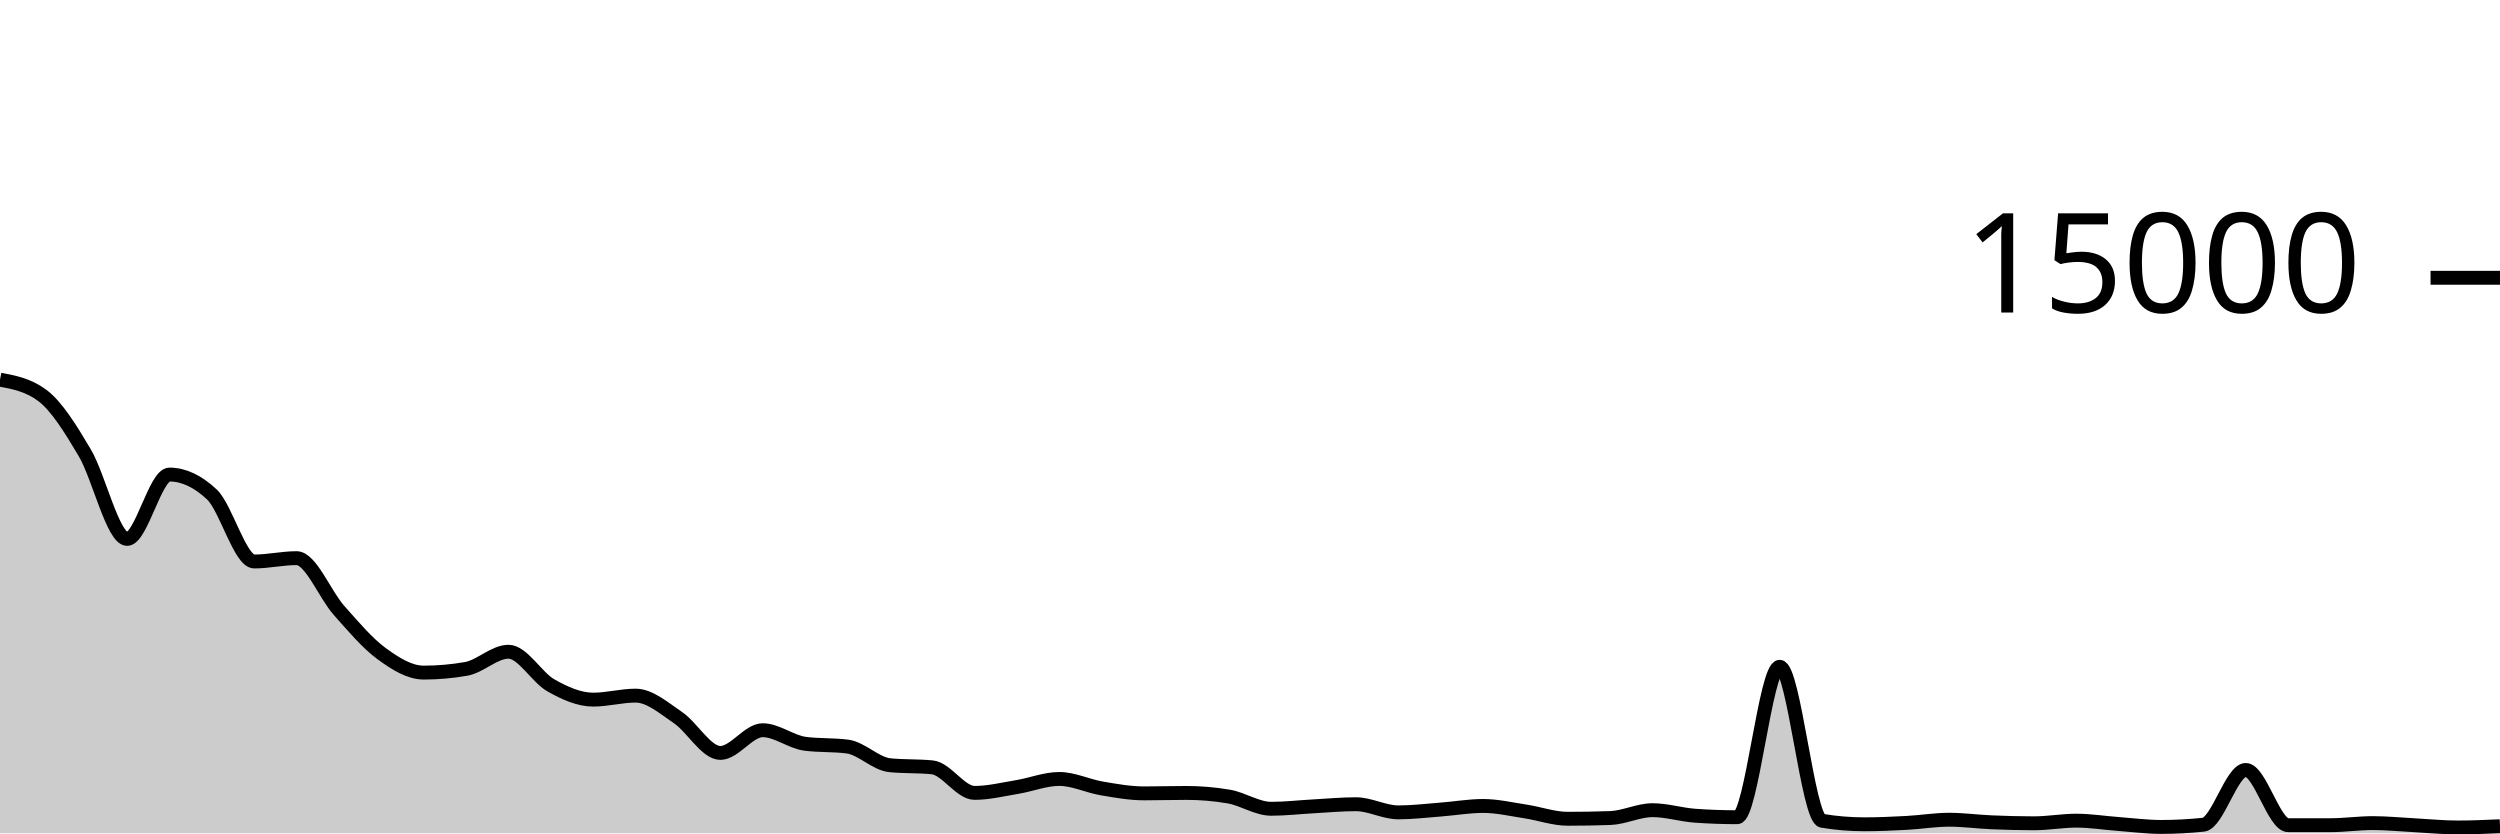
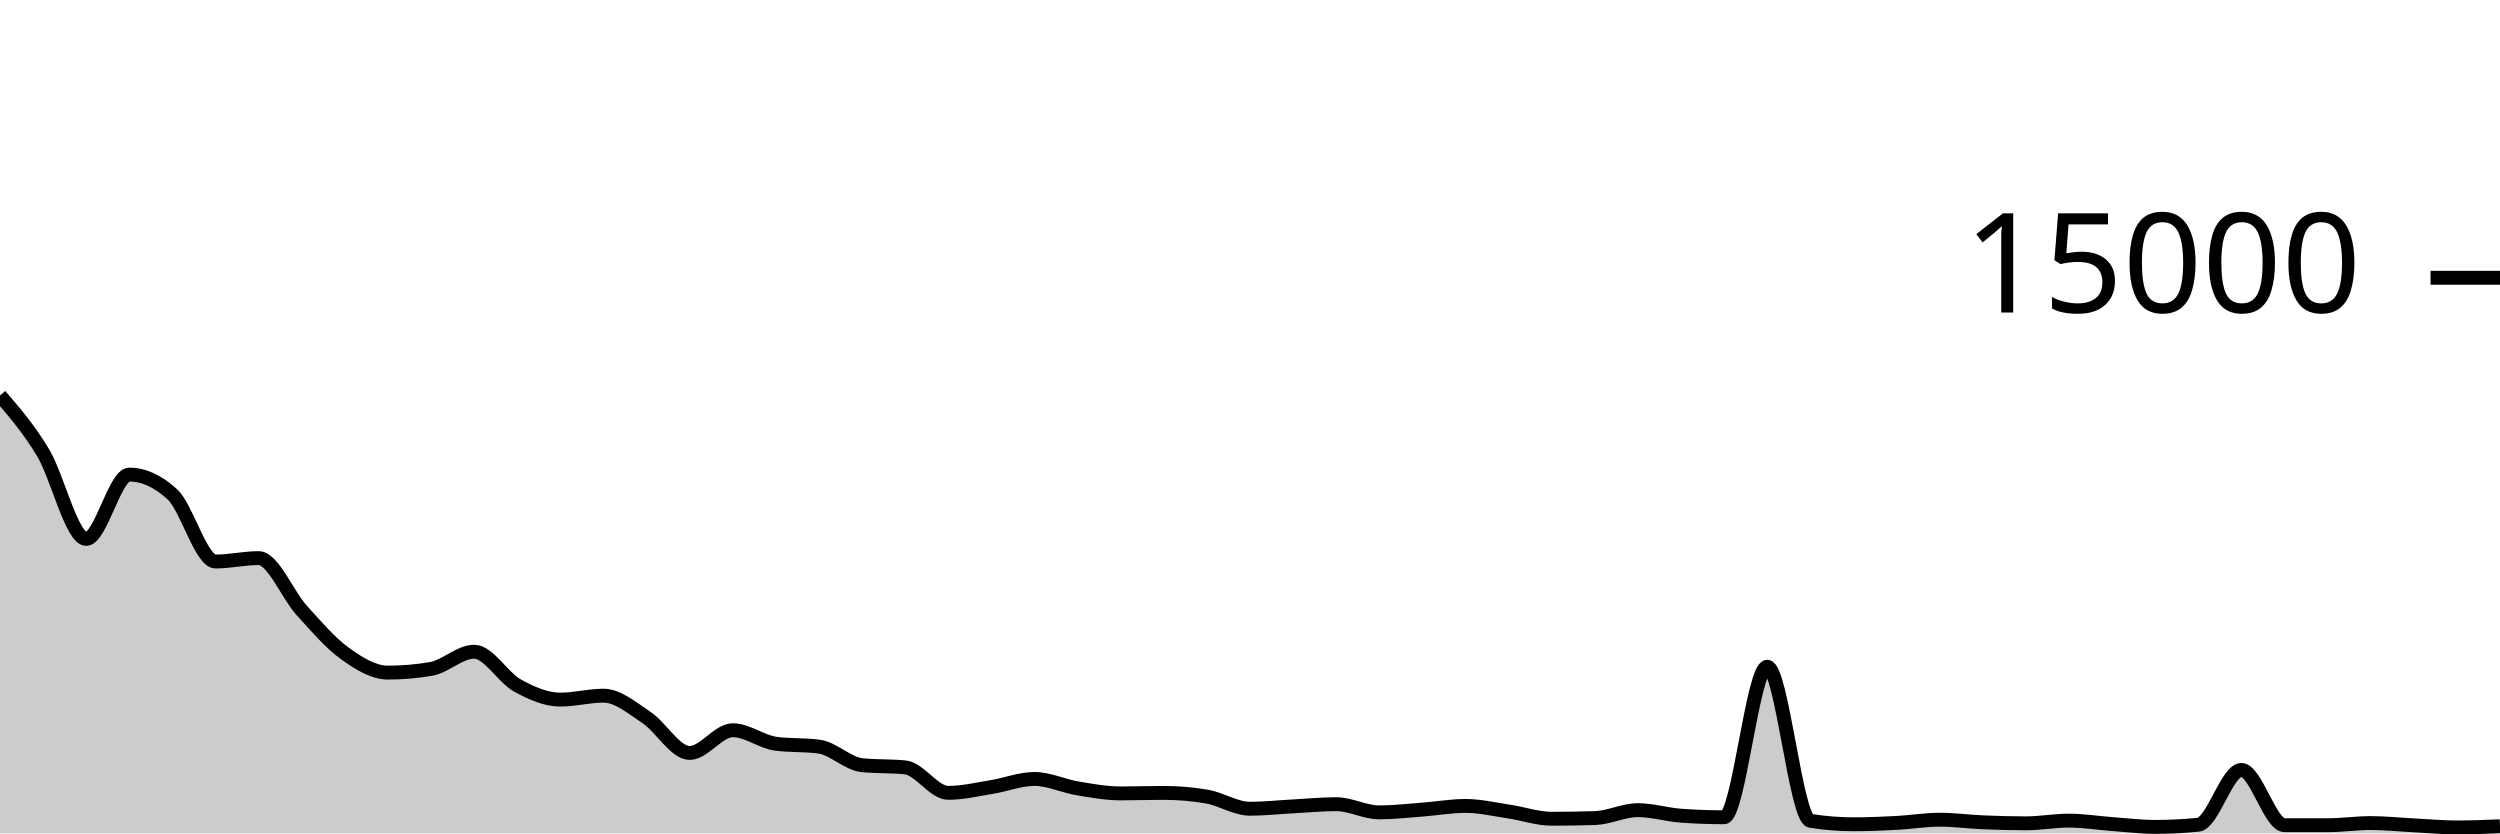
<svg xmlns="http://www.w3.org/2000/svg" viewBox="0 0 180 60">
  <g transform="translate(0,20)">
-     <path class="area" fill="rgba(0, 0, 0, 0.2)" d="M0,7.336C1.017,7.526,2.034,7.716,3.051,8.475C4.068,9.234,5.085,10.876,6.102,12.597C7.119,14.319,8.136,18.803,9.153,18.803C10.169,18.803,11.186,14.168,12.203,14.168C13.22,14.168,14.237,14.645,15.254,15.6C16.271,16.555,17.288,20.427,18.305,20.427C19.322,20.427,20.339,20.187,21.356,20.187C22.373,20.187,23.39,22.803,24.407,23.947C25.424,25.09,26.441,26.301,27.458,27.048C28.475,27.795,29.492,28.427,30.508,28.427C31.525,28.427,32.542,28.338,33.559,28.16C34.576,27.982,35.593,26.925,36.61,26.925C37.627,26.925,38.644,28.769,39.661,29.344C40.678,29.919,41.695,30.373,42.712,30.373C43.729,30.373,44.746,30.085,45.763,30.085C46.78,30.085,47.797,30.979,48.814,31.667C49.831,32.354,50.847,34.211,51.864,34.211C52.881,34.211,53.898,32.576,54.915,32.576C55.932,32.576,56.949,33.419,57.966,33.552C58.983,33.685,60,33.619,61.017,33.752C62.034,33.885,63.051,34.995,64.068,35.096C65.085,35.197,66.102,35.147,67.119,35.248C68.136,35.349,69.153,37.088,70.169,37.088C71.186,37.088,72.203,36.834,73.22,36.667C74.237,36.5,75.254,36.085,76.271,36.085C77.288,36.085,78.305,36.592,79.322,36.765C80.339,36.938,81.356,37.123,82.373,37.123C83.39,37.123,84.407,37.091,85.424,37.091C86.441,37.091,87.458,37.178,88.475,37.352C89.492,37.526,90.508,38.232,91.525,38.232C92.542,38.232,93.559,38.111,94.576,38.056C95.593,38.001,96.61,37.904,97.627,37.904C98.644,37.904,99.661,38.491,100.678,38.491C101.695,38.491,102.712,38.365,103.729,38.288C104.746,38.211,105.763,38.029,106.78,38.029C107.797,38.029,108.814,38.27,109.831,38.424C110.847,38.578,111.864,38.952,112.881,38.952C113.898,38.952,114.915,38.934,115.932,38.899C116.949,38.863,117.966,38.333,118.983,38.333C120,38.333,121.017,38.658,122.034,38.731C123.051,38.804,124.068,38.84,125.085,38.84C126.102,38.84,127.119,28.008,128.136,28.008C129.153,28.008,130.169,38.927,131.186,39.096C132.203,39.265,133.22,39.349,134.237,39.349C135.254,39.349,136.271,39.303,137.288,39.248C138.305,39.193,139.322,39.021,140.339,39.021C141.356,39.021,142.373,39.163,143.39,39.205C144.407,39.248,145.424,39.277,146.441,39.277C147.458,39.277,148.475,39.088,149.492,39.088C150.508,39.088,151.525,39.253,152.542,39.328C153.559,39.403,154.576,39.539,155.593,39.539C156.61,39.539,157.627,39.485,158.644,39.379C159.661,39.272,160.678,35.437,161.695,35.437C162.712,35.437,163.729,39.413,164.746,39.413C165.763,39.413,166.78,39.413,167.797,39.413C168.814,39.413,169.831,39.264,170.847,39.264C171.864,39.264,172.881,39.369,173.898,39.421C174.915,39.474,175.932,39.579,176.949,39.579C177.966,39.579,178.983,39.533,180,39.488L180,40C178.983,40,177.966,40,176.949,40C175.932,40,174.915,40,173.898,40C172.881,40,171.864,40,170.847,40C169.831,40,168.814,40,167.797,40C166.78,40,165.763,40,164.746,40C163.729,40,162.712,40,161.695,40C160.678,40,159.661,40,158.644,40C157.627,40,156.61,40,155.593,40C154.576,40,153.559,40,152.542,40C151.525,40,150.508,40,149.492,40C148.475,40,147.458,40,146.441,40C145.424,40,144.407,40,143.39,40C142.373,40,141.356,40,140.339,40C139.322,40,138.305,40,137.288,40C136.271,40,135.254,40,134.237,40C133.22,40,132.203,40,131.186,40C130.169,40,129.153,40,128.136,40C127.119,40,126.102,40,125.085,40C124.068,40,123.051,40,122.034,40C121.017,40,120,40,118.983,40C117.966,40,116.949,40,115.932,40C114.915,40,113.898,40,112.881,40C111.864,40,110.847,40,109.831,40C108.814,40,107.797,40,106.78,40C105.763,40,104.746,40,103.729,40C102.712,40,101.695,40,100.678,40C99.661,40,98.644,40,97.627,40C96.61,40,95.593,40,94.576,40C93.559,40,92.542,40,91.525,40C90.508,40,89.492,40,88.475,40C87.458,40,86.441,40,85.424,40C84.407,40,83.39,40,82.373,40C81.356,40,80.339,40,79.322,40C78.305,40,77.288,40,76.271,40C75.254,40,74.237,40,73.22,40C72.203,40,71.186,40,70.169,40C69.153,40,68.136,40,67.119,40C66.102,40,65.085,40,64.068,40C63.051,40,62.034,40,61.017,40C60,40,58.983,40,57.966,40C56.949,40,55.932,40,54.915,40C53.898,40,52.881,40,51.864,40C50.847,40,49.831,40,48.814,40C47.797,40,46.78,40,45.763,40C44.746,40,43.729,40,42.712,40C41.695,40,40.678,40,39.661,40C38.644,40,37.627,40,36.61,40C35.593,40,34.576,40,33.559,40C32.542,40,31.525,40,30.508,40C29.492,40,28.475,40,27.458,40C26.441,40,25.424,40,24.407,40C23.39,40,22.373,40,21.356,40C20.339,40,19.322,40,18.305,40C17.288,40,16.271,40,15.254,40C14.237,40,13.22,40,12.203,40C11.186,40,10.169,40,9.153,40C8.136,40,7.119,40,6.102,40C5.085,40,4.068,40,3.051,40C2.034,40,1.017,40,0,40Z" />
-     <path class="line" stroke="black" fill="none" d="M0,7.336C1.017,7.526,2.034,7.716,3.051,8.475C4.068,9.234,5.085,10.876,6.102,12.597C7.119,14.319,8.136,18.803,9.153,18.803C10.169,18.803,11.186,14.168,12.203,14.168C13.22,14.168,14.237,14.645,15.254,15.6C16.271,16.555,17.288,20.427,18.305,20.427C19.322,20.427,20.339,20.187,21.356,20.187C22.373,20.187,23.39,22.803,24.407,23.947C25.424,25.09,26.441,26.301,27.458,27.048C28.475,27.795,29.492,28.427,30.508,28.427C31.525,28.427,32.542,28.338,33.559,28.16C34.576,27.982,35.593,26.925,36.61,26.925C37.627,26.925,38.644,28.769,39.661,29.344C40.678,29.919,41.695,30.373,42.712,30.373C43.729,30.373,44.746,30.085,45.763,30.085C46.78,30.085,47.797,30.979,48.814,31.667C49.831,32.354,50.847,34.211,51.864,34.211C52.881,34.211,53.898,32.576,54.915,32.576C55.932,32.576,56.949,33.419,57.966,33.552C58.983,33.685,60,33.619,61.017,33.752C62.034,33.885,63.051,34.995,64.068,35.096C65.085,35.197,66.102,35.147,67.119,35.248C68.136,35.349,69.153,37.088,70.169,37.088C71.186,37.088,72.203,36.834,73.22,36.667C74.237,36.5,75.254,36.085,76.271,36.085C77.288,36.085,78.305,36.592,79.322,36.765C80.339,36.938,81.356,37.123,82.373,37.123C83.39,37.123,84.407,37.091,85.424,37.091C86.441,37.091,87.458,37.178,88.475,37.352C89.492,37.526,90.508,38.232,91.525,38.232C92.542,38.232,93.559,38.111,94.576,38.056C95.593,38.001,96.61,37.904,97.627,37.904C98.644,37.904,99.661,38.491,100.678,38.491C101.695,38.491,102.712,38.365,103.729,38.288C104.746,38.211,105.763,38.029,106.78,38.029C107.797,38.029,108.814,38.27,109.831,38.424C110.847,38.578,111.864,38.952,112.881,38.952C113.898,38.952,114.915,38.934,115.932,38.899C116.949,38.863,117.966,38.333,118.983,38.333C120,38.333,121.017,38.658,122.034,38.731C123.051,38.804,124.068,38.84,125.085,38.84C126.102,38.84,127.119,28.008,128.136,28.008C129.153,28.008,130.169,38.927,131.186,39.096C132.203,39.265,133.22,39.349,134.237,39.349C135.254,39.349,136.271,39.303,137.288,39.248C138.305,39.193,139.322,39.021,140.339,39.021C141.356,39.021,142.373,39.163,143.39,39.205C144.407,39.248,145.424,39.277,146.441,39.277C147.458,39.277,148.475,39.088,149.492,39.088C150.508,39.088,151.525,39.253,152.542,39.328C153.559,39.403,154.576,39.539,155.593,39.539C156.61,39.539,157.627,39.485,158.644,39.379C159.661,39.272,160.678,35.437,161.695,35.437C162.712,35.437,163.729,39.413,164.746,39.413C165.763,39.413,166.78,39.413,167.797,39.413C168.814,39.413,169.831,39.264,170.847,39.264C171.864,39.264,172.881,39.369,173.898,39.421C174.915,39.474,175.932,39.579,176.949,39.579C177.966,39.579,178.983,39.533,180,39.488" />
+     <path class="area" fill="rgba(0, 0, 0, 0.2)" d="M0,8.477C1.034,9.676,2.069,10.874,3.103,12.595C4.138,14.316,5.172,18.803,6.207,18.803C7.241,18.803,8.276,14.171,9.31,14.171C10.345,14.171,11.379,14.646,12.414,15.597C13.448,16.548,14.483,20.429,15.517,20.429C16.552,20.429,17.586,20.184,18.621,20.184C19.655,20.184,20.69,22.806,21.724,23.949C22.759,25.093,23.793,26.299,24.828,27.045C25.862,27.792,26.897,28.427,27.931,28.427C28.966,28.427,30,28.339,31.034,28.163C32.069,27.987,33.103,26.923,34.138,26.923C35.172,26.923,36.207,28.772,37.241,29.347C38.276,29.921,39.31,30.371,40.345,30.371C41.379,30.371,42.414,30.088,43.448,30.088C44.483,30.088,45.517,30.976,46.552,31.664C47.586,32.352,48.621,34.213,49.655,34.213C50.69,34.213,51.724,32.576,52.759,32.576C53.793,32.576,54.828,33.412,55.862,33.549C56.897,33.686,57.931,33.618,58.966,33.755C60,33.892,61.034,34.988,62.069,35.093C63.103,35.198,64.138,35.146,65.172,35.251C66.207,35.356,67.241,37.085,68.276,37.085C69.31,37.085,70.345,36.836,71.379,36.669C72.414,36.503,73.448,36.085,74.483,36.085C75.517,36.085,76.552,36.589,77.586,36.763C78.621,36.936,79.655,37.125,80.69,37.125C81.724,37.125,82.759,37.088,83.793,37.088C84.828,37.088,85.862,37.177,86.897,37.355C87.931,37.532,88.966,38.229,90,38.229C91.034,38.229,92.069,38.113,93.103,38.059C94.138,38.004,95.172,37.901,96.207,37.901C97.241,37.901,98.276,38.491,99.31,38.491C100.345,38.491,101.379,38.368,102.414,38.291C103.448,38.213,104.483,38.027,105.517,38.027C106.552,38.027,107.586,38.273,108.621,38.427C109.655,38.58,110.69,38.949,111.724,38.949C112.759,38.949,113.793,38.933,114.828,38.901C115.862,38.869,116.897,38.331,117.931,38.331C118.966,38.331,120,38.656,121.034,38.731C122.069,38.805,123.103,38.843,124.138,38.843C125.172,38.843,126.207,28.005,127.241,28.005C128.276,28.005,129.31,38.933,130.345,39.099C131.379,39.264,132.414,39.347,133.448,39.347C134.483,39.347,135.517,39.305,136.552,39.251C137.586,39.196,138.621,39.019,139.655,39.019C140.69,39.019,141.724,39.162,142.759,39.205C143.793,39.249,144.828,39.28,145.862,39.28C146.897,39.28,147.931,39.085,148.966,39.085C150,39.085,151.034,39.256,152.069,39.331C153.103,39.406,154.138,39.536,155.172,39.536C156.207,39.536,157.241,39.484,158.276,39.381C159.31,39.278,160.345,35.435,161.379,35.435C162.414,35.435,163.448,39.412,164.483,39.413C165.517,39.415,166.552,39.416,167.586,39.416C168.621,39.416,169.655,39.261,170.69,39.261C171.724,39.261,172.759,39.372,173.793,39.424C174.828,39.476,175.862,39.576,176.897,39.576C177.931,39.576,178.966,39.533,180,39.491L180,40C178.966,40,177.931,40,176.897,40C175.862,40,174.828,40,173.793,40C172.759,40,171.724,40,170.69,40C169.655,40,168.621,40,167.586,40C166.552,40,165.517,40,164.483,40C163.448,40,162.414,40,161.379,40C160.345,40,159.31,40,158.276,40C157.241,40,156.207,40,155.172,40C154.138,40,153.103,40,152.069,40C151.034,40,150,40,148.966,40C147.931,40,146.897,40,145.862,40C144.828,40,143.793,40,142.759,40C141.724,40,140.69,40,139.655,40C138.621,40,137.586,40,136.552,40C135.517,40,134.483,40,133.448,40C132.414,40,131.379,40,130.345,40C129.31,40,128.276,40,127.241,40C126.207,40,125.172,40,124.138,40C123.103,40,122.069,40,121.034,40C120,40,118.966,40,117.931,40C116.897,40,115.862,40,114.828,40C113.793,40,112.759,40,111.724,40C110.69,40,109.655,40,108.621,40C107.586,40,106.552,40,105.517,40C104.483,40,103.448,40,102.414,40C101.379,40,100.345,40,99.31,40C98.276,40,97.241,40,96.207,40C95.172,40,94.138,40,93.103,40C92.069,40,91.034,40,90,40C88.966,40,87.931,40,86.897,40C85.862,40,84.828,40,83.793,40C82.759,40,81.724,40,80.69,40C79.655,40,78.621,40,77.586,40C76.552,40,75.517,40,74.483,40C73.448,40,72.414,40,71.379,40C70.345,40,69.31,40,68.276,40C67.241,40,66.207,40,65.172,40C64.138,40,63.103,40,62.069,40C61.034,40,60,40,58.966,40C57.931,40,56.897,40,55.862,40C54.828,40,53.793,40,52.759,40C51.724,40,50.69,40,49.655,40C48.621,40,47.586,40,46.552,40C45.517,40,44.483,40,43.448,40C42.414,40,41.379,40,40.345,40C39.31,40,38.276,40,37.241,40C36.207,40,35.172,40,34.138,40C33.103,40,32.069,40,31.034,40C30,40,28.966,40,27.931,40C26.897,40,25.862,40,24.828,40C23.793,40,22.759,40,21.724,40C20.69,40,19.655,40,18.621,40C17.586,40,16.552,40,15.517,40C14.483,40,13.448,40,12.414,40C11.379,40,10.345,40,9.31,40C8.276,40,7.241,40,6.207,40C5.172,40,4.138,40,3.103,40C2.069,40,1.034,40,0,40Z" />
+     <path class="line" stroke="black" fill="none" d="M0,8.477C1.034,9.676,2.069,10.874,3.103,12.595C4.138,14.316,5.172,18.803,6.207,18.803C7.241,18.803,8.276,14.171,9.31,14.171C10.345,14.171,11.379,14.646,12.414,15.597C13.448,16.548,14.483,20.429,15.517,20.429C16.552,20.429,17.586,20.184,18.621,20.184C19.655,20.184,20.69,22.806,21.724,23.949C22.759,25.093,23.793,26.299,24.828,27.045C25.862,27.792,26.897,28.427,27.931,28.427C28.966,28.427,30,28.339,31.034,28.163C32.069,27.987,33.103,26.923,34.138,26.923C35.172,26.923,36.207,28.772,37.241,29.347C38.276,29.921,39.31,30.371,40.345,30.371C41.379,30.371,42.414,30.088,43.448,30.088C44.483,30.088,45.517,30.976,46.552,31.664C47.586,32.352,48.621,34.213,49.655,34.213C50.69,34.213,51.724,32.576,52.759,32.576C53.793,32.576,54.828,33.412,55.862,33.549C56.897,33.686,57.931,33.618,58.966,33.755C60,33.892,61.034,34.988,62.069,35.093C63.103,35.198,64.138,35.146,65.172,35.251C66.207,35.356,67.241,37.085,68.276,37.085C69.31,37.085,70.345,36.836,71.379,36.669C72.414,36.503,73.448,36.085,74.483,36.085C75.517,36.085,76.552,36.589,77.586,36.763C78.621,36.936,79.655,37.125,80.69,37.125C81.724,37.125,82.759,37.088,83.793,37.088C84.828,37.088,85.862,37.177,86.897,37.355C87.931,37.532,88.966,38.229,90,38.229C91.034,38.229,92.069,38.113,93.103,38.059C94.138,38.004,95.172,37.901,96.207,37.901C97.241,37.901,98.276,38.491,99.31,38.491C100.345,38.491,101.379,38.368,102.414,38.291C103.448,38.213,104.483,38.027,105.517,38.027C106.552,38.027,107.586,38.273,108.621,38.427C109.655,38.58,110.69,38.949,111.724,38.949C112.759,38.949,113.793,38.933,114.828,38.901C115.862,38.869,116.897,38.331,117.931,38.331C118.966,38.331,120,38.656,121.034,38.731C122.069,38.805,123.103,38.843,124.138,38.843C125.172,38.843,126.207,28.005,127.241,28.005C128.276,28.005,129.31,38.933,130.345,39.099C131.379,39.264,132.414,39.347,133.448,39.347C134.483,39.347,135.517,39.305,136.552,39.251C137.586,39.196,138.621,39.019,139.655,39.019C140.69,39.019,141.724,39.162,142.759,39.205C143.793,39.249,144.828,39.28,145.862,39.28C146.897,39.28,147.931,39.085,148.966,39.085C150,39.085,151.034,39.256,152.069,39.331C153.103,39.406,154.138,39.536,155.172,39.536C156.207,39.536,157.241,39.484,158.276,39.381C159.31,39.278,160.345,35.435,161.379,35.435C162.414,35.435,163.448,39.412,164.483,39.413C165.517,39.415,166.552,39.416,167.586,39.416C168.621,39.416,169.655,39.261,170.69,39.261C171.724,39.261,172.759,39.372,173.793,39.424C174.828,39.476,175.862,39.576,176.897,39.576C177.931,39.576,178.966,39.533,180,39.491" />
    <path class="axis-ceiling" stroke-width="1" stroke="black" fill="none" d="M175,0L180,0" />
    <text class="axis-ceiling-label" font-family="sans-serif" text-anchor="end" font-size="10px" x="170" y="2.5">15000</text>
  </g>
</svg>
